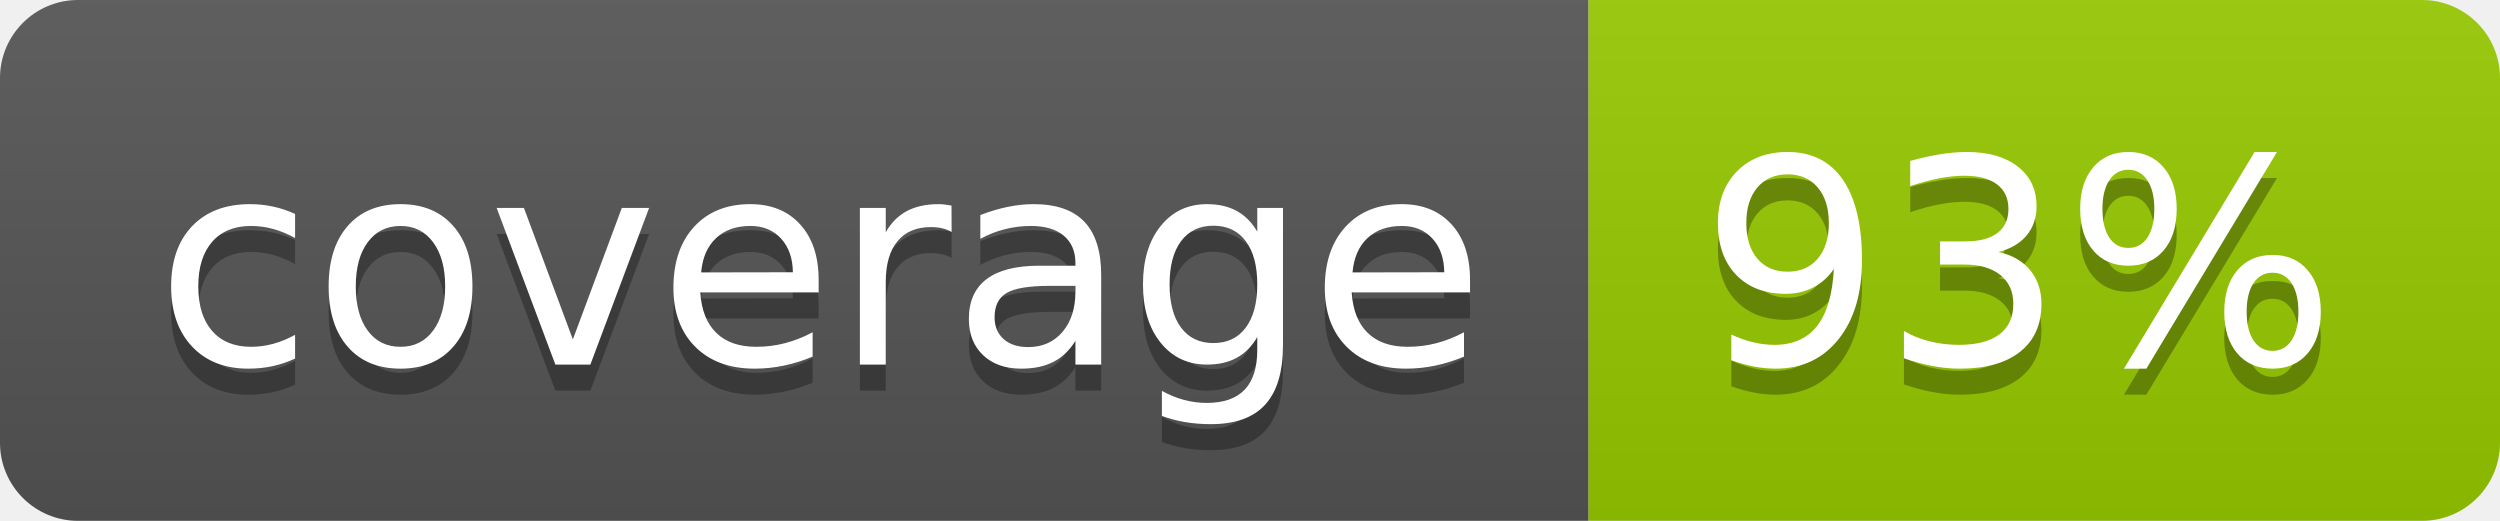
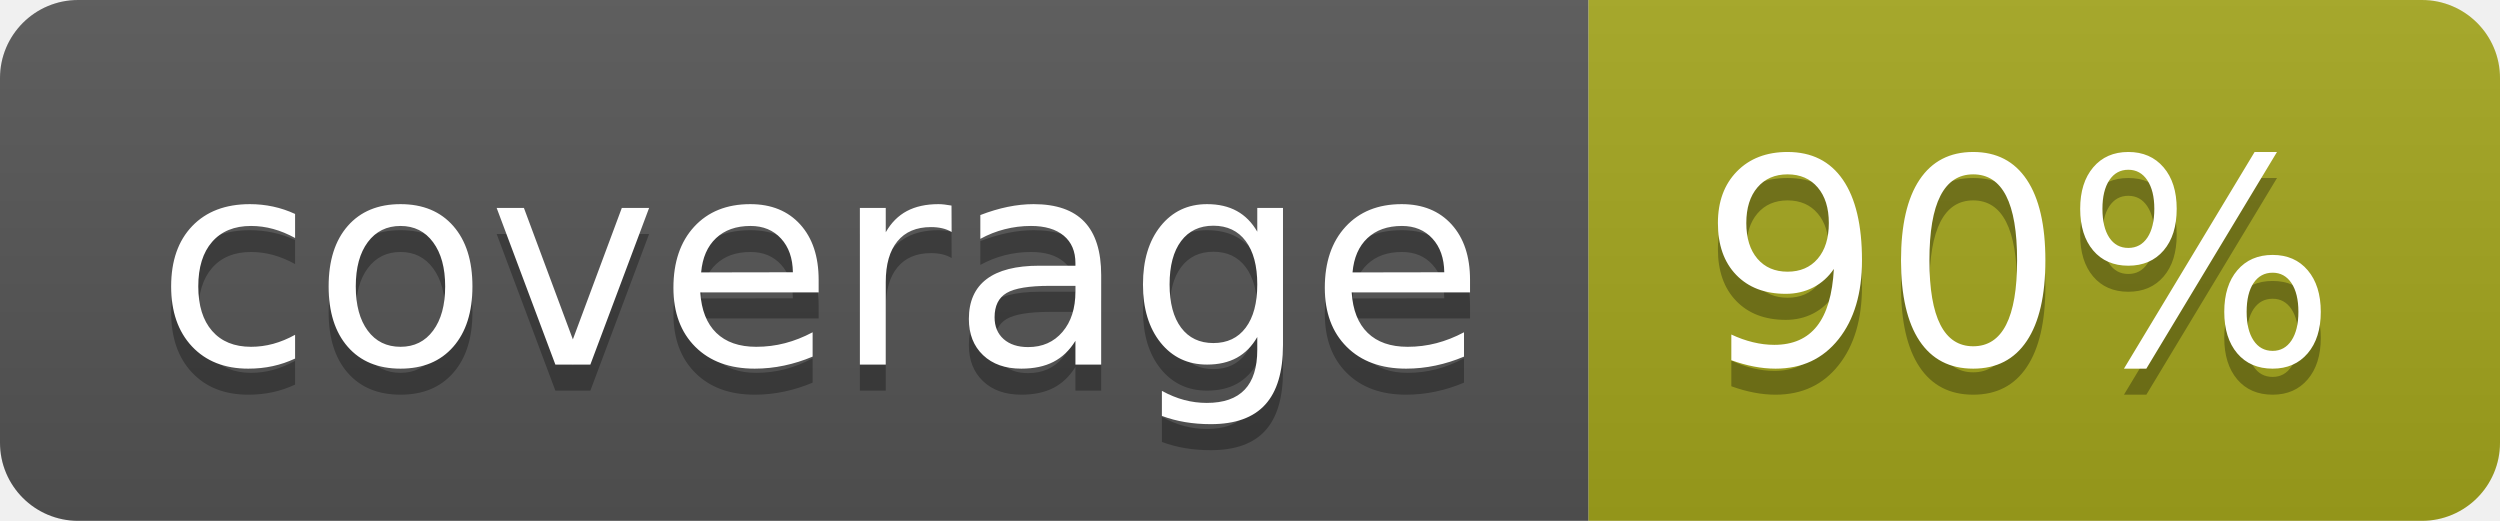
- <svg xmlns="http://www.w3.org/2000/svg" width="96" height="20" role="img" aria-label="coverage: 93%">
+ <svg xmlns="http://www.w3.org/2000/svg" width="96" height="20" role="img" aria-label="coverage: 90%">
  <linearGradient id="s" x2="0" y2="100%">
    <stop offset="0" stop-color="#bbb" stop-opacity=".1" />
    <stop offset="1" stop-opacity=".1" />
  </linearGradient>
  <clipPath id="r">
    <rect width="96" height="20" rx="3" fill="#fff" />
  </clipPath>
  <g clip-path="url(#r)">
    <rect width="61" height="20" fill="#555" />
-     <rect x="61" width="35" height="20" fill="#97ca00" />
+     <rect x="61" width="35" height="20" fill="#a4a61d" />
    <rect width="96" height="20" fill="url(#s)" />
  </g>
  <g fill="#fff" text-anchor="middle" font-family="Verdana,Geneva,DejaVu Sans,sans-serif" text-rendering="geometricPrecision" font-size="110">
    <text aria-hidden="true" x="315" y="150" fill="#010101" fill-opacity=".3" transform="scale(.1)" textLength="510">coverage</text>
    <text x="315" y="140" transform="scale(.1)" fill="#fff" textLength="510">coverage</text>
-     <text aria-hidden="true" x="775" y="150" fill="#010101" fill-opacity=".3" transform="scale(.1)" textLength="250">93%</text>
-     <text x="775" y="140" transform="scale(.1)" fill="#fff" textLength="250">93%</text>
+     <text aria-hidden="true" x="775" y="150" fill="#010101" fill-opacity=".3" transform="scale(.1)" textLength="250">90%</text>
+     <text x="775" y="140" transform="scale(.1)" fill="#fff" textLength="250">90%</text>
  </g>
</svg>
